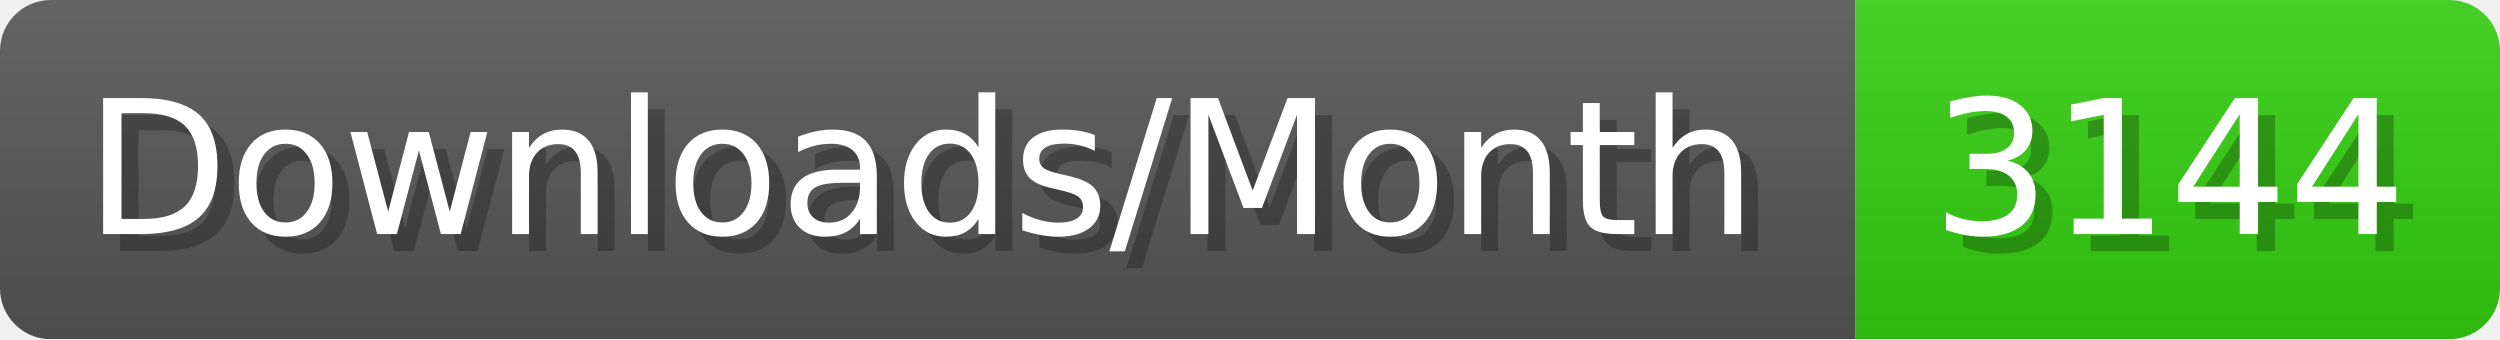
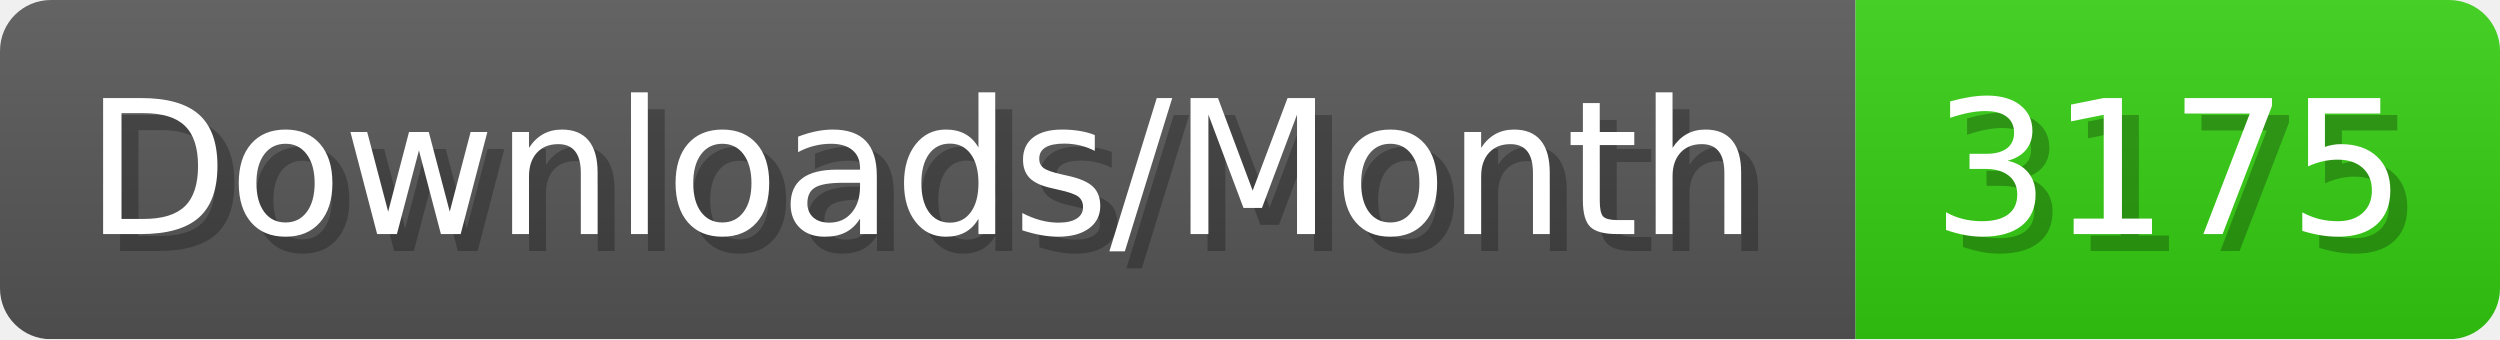
- <svg xmlns="http://www.w3.org/2000/svg" width="147.4" height="20" viewBox="0 0 1474 200" role="img" aria-label="Downloads/Month: 3144">
+ <svg xmlns="http://www.w3.org/2000/svg" width="147.4" height="20" viewBox="0 0 1474 200" role="img" aria-label="Downloads/Month: 3175">
  <linearGradient id="YlXUI" x2="0" y2="100%">
    <stop offset="0" stop-opacity=".1" stop-color="#EEE" />
    <stop offset="1" stop-opacity=".1" />
  </linearGradient>
  <mask id="JHhop">
    <rect width="1474" height="200" rx="30" fill="#FFF" />
  </mask>
  <g mask="url(#JHhop)">
    <rect width="1094" height="200" fill="#555" />
    <rect width="380" height="200" fill="#3C1" x="1094" />
    <rect width="1474" height="200" fill="url(#YlXUI)" />
  </g>
  <g aria-hidden="true" fill="#fff" text-anchor="start" font-family="Verdana,DejaVu Sans,sans-serif" font-size="110">
    <text x="60" y="148" textLength="994" fill="#000" opacity="0.25">Downloads/Month</text>
    <text x="50" y="138" textLength="994">Downloads/Month</text>
-     <text x="1149" y="148" textLength="280" fill="#000" opacity="0.25">3144</text>
-     <text x="1139" y="138" textLength="280">3144</text>
+     <text x="1149" y="148" textLength="280" fill="#000" opacity="0.25">3175</text>
+     <text x="1139" y="138" textLength="280">3175</text>
  </g>
</svg>
